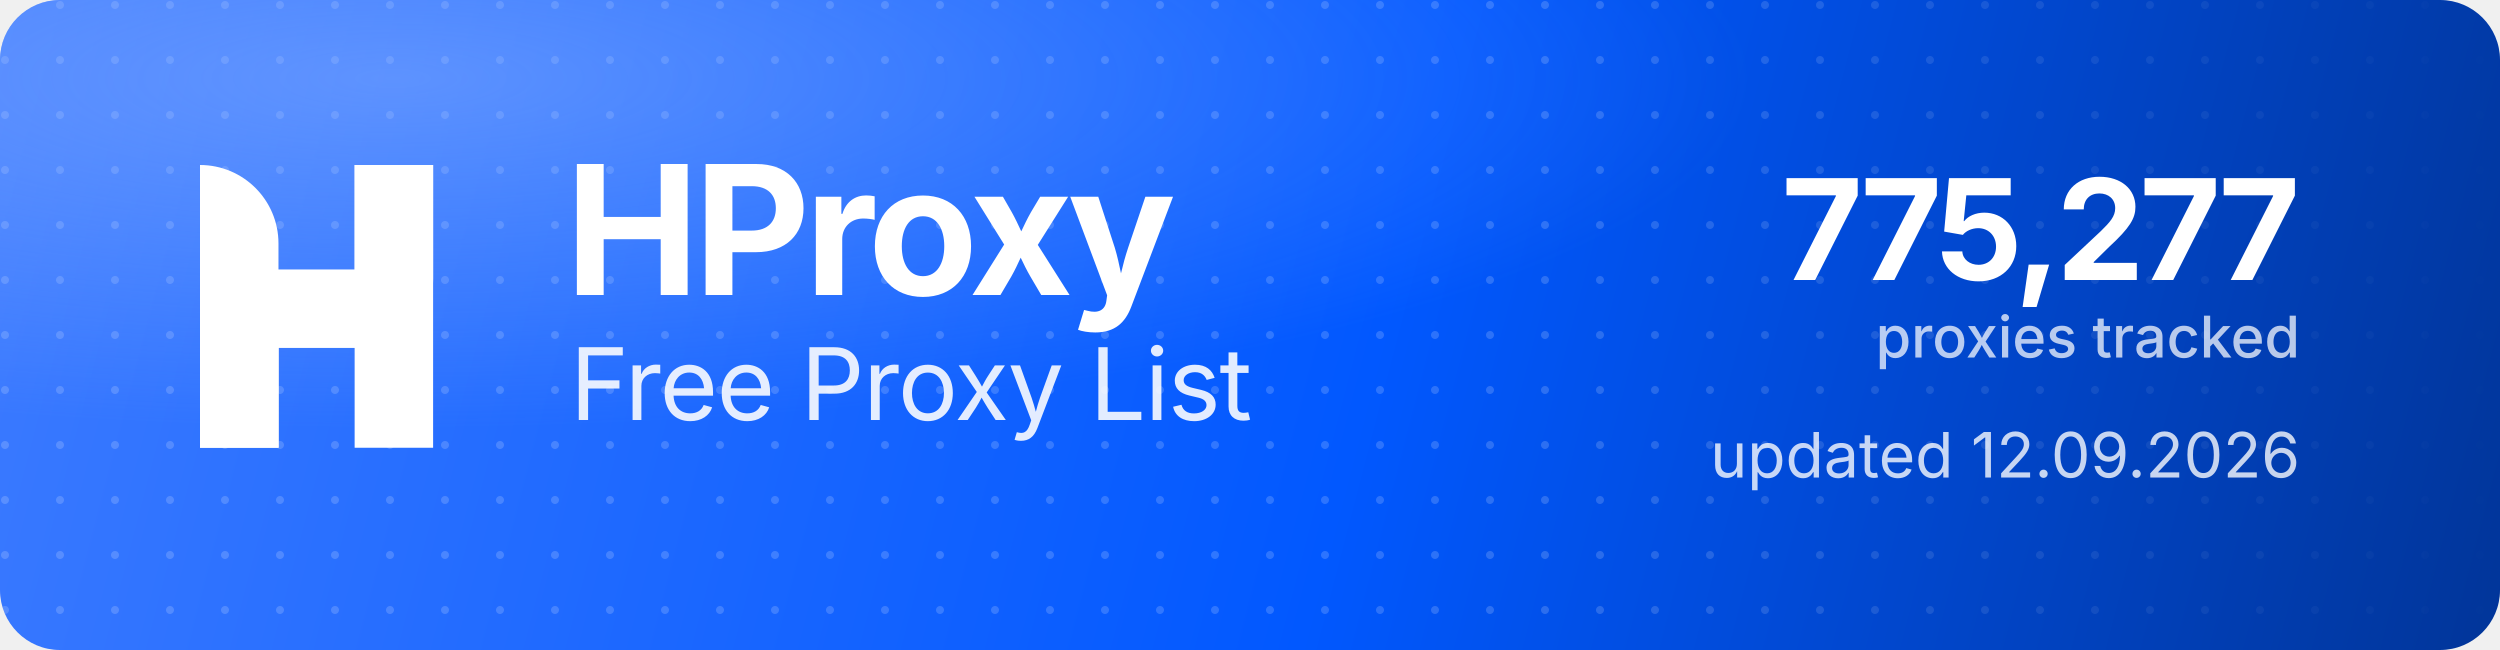
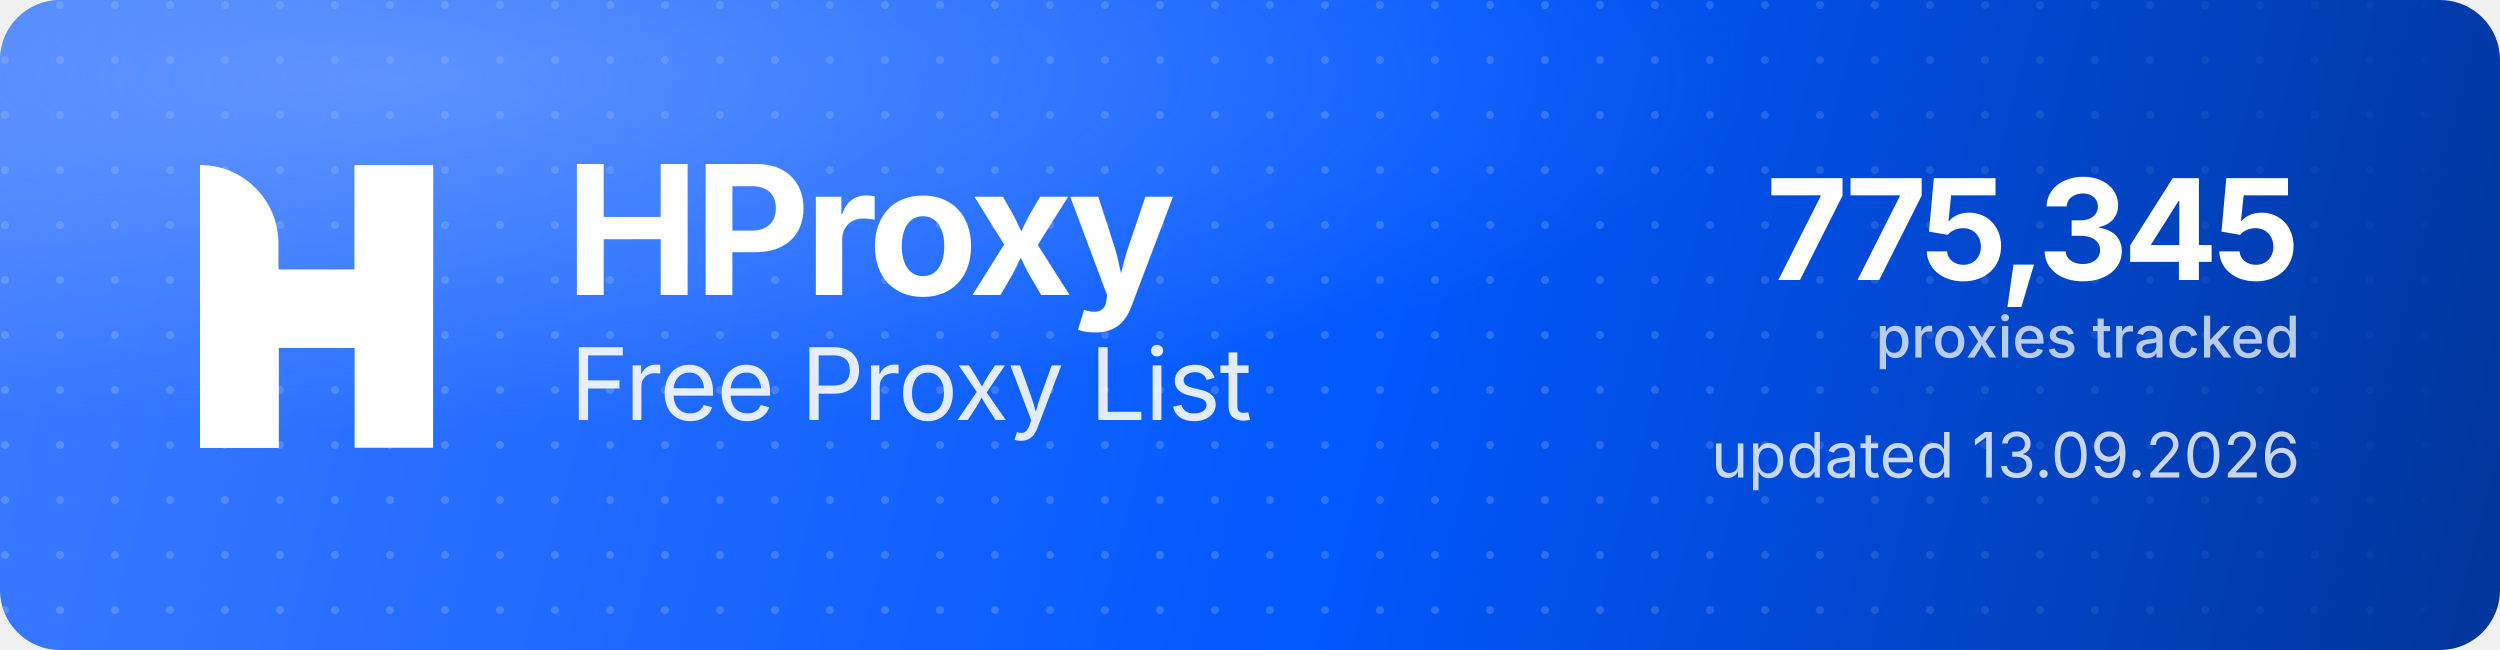
<svg xmlns="http://www.w3.org/2000/svg" width="1000" height="260" viewBox="0 0 1000 260" role="img" aria-label="HProxy Free Proxy List">
  <defs>
    <linearGradient id="hp-bg" x1="0" y1="0" x2="1000" y2="260" gradientUnits="userSpaceOnUse">
      <stop offset="0" stop-color="#3D7BFF" />
      <stop offset="0.55" stop-color="#0158FF" />
      <stop offset="1" stop-color="#013599" />
    </linearGradient>
    <radialGradient id="hp-glow" cx="0.16" cy="0.12" r="0.9">
      <stop offset="0" stop-color="#8FB4FF" stop-opacity="0.5" />
      <stop offset="0.6" stop-color="#8FB4FF" stop-opacity="0" />
    </radialGradient>
    <pattern id="hp-dots" width="22" height="22" patternUnits="userSpaceOnUse">
      <circle cx="2" cy="2" r="1.6" fill="#FFFFFF" fill-opacity="0.17" />
    </pattern>
    <linearGradient id="hp-dot-fade" x1="0" y1="0" x2="1000" y2="0" gradientUnits="userSpaceOnUse">
      <stop offset="0" stop-color="#FFFFFF" stop-opacity="1" />
      <stop offset="0.62" stop-color="#FFFFFF" stop-opacity="1" />
      <stop offset="1" stop-color="#FFFFFF" stop-opacity="0" />
    </linearGradient>
    <mask id="hp-dot-mask">
      <rect width="1000" height="260" fill="url(#hp-dot-fade)" />
    </mask>
  </defs>
  <rect width="1000" height="260" rx="24" fill="url(#hp-bg)" />
  <rect width="1000" height="260" rx="24" fill="url(#hp-dots)" mask="url(#hp-dot-mask)" />
  <rect width="1000" height="260" rx="24" fill="url(#hp-glow)" />
  <g transform="translate(80,66) scale(4.35)" fill="#FFFFFF">
    <path d="M0 0V0C3.985 0 7.216 3.231 7.216 7.216V26H0V0Z" />
    <rect x="14.219" width="7.216" height="26" />
    <path d="M7.235 26H0V15.971C0 12.455 2.851 9.604 6.367 9.604H14.22V0H21.437V10.453C21.437 13.97 18.586 16.82 15.069 16.82H7.235V26Z" />
  </g>
  <text x="226" y="118" font-family="'Geist','Inter','Segoe UI',system-ui,-apple-system,Helvetica,Arial,sans-serif" font-size="72" font-weight="700" letter-spacing="-2.3" fill="#FFFFFF">HProxy</text>
  <text x="228" y="168" font-family="'Geist','Inter','Segoe UI',system-ui,-apple-system,Helvetica,Arial,sans-serif" font-size="40" font-weight="400" letter-spacing="-0.5" fill="#FFFFFF" fill-opacity="0.88">Free Proxy List</text>
-   <text x="920" y="112" text-anchor="end" font-family="'Geist','Inter','Segoe UI',system-ui,-apple-system,Helvetica,Arial,sans-serif" font-size="56" font-weight="700" letter-spacing="-2" fill="#FFFFFF">775,277</text>
+   <text x="920" y="112" text-anchor="end" font-family="'Geist','Inter','Segoe UI',system-ui,-apple-system,Helvetica,Arial,sans-serif" font-size="56" font-weight="700" letter-spacing="-2" fill="#FFFFFF">775,345</text>
  <text x="920" y="143" text-anchor="end" font-family="'Geist','Inter','Segoe UI',system-ui,-apple-system,Helvetica,Arial,sans-serif" font-size="23" font-weight="500" fill="#FFFFFF" fill-opacity="0.72">proxies tracked</text>
-   <text x="920" y="191" text-anchor="end" font-family="'Geist','Inter','Segoe UI',system-ui,-apple-system,Helvetica,Arial,sans-serif" font-size="25" font-weight="400" fill="#FFFFFF" fill-opacity="0.78">updated 12.09.2026</text>
+   <text x="920" y="191" text-anchor="end" font-family="'Geist','Inter','Segoe UI',system-ui,-apple-system,Helvetica,Arial,sans-serif" font-size="25" font-weight="400" fill="#FFFFFF" fill-opacity="0.78">updated 13.09.2026</text>
</svg>
